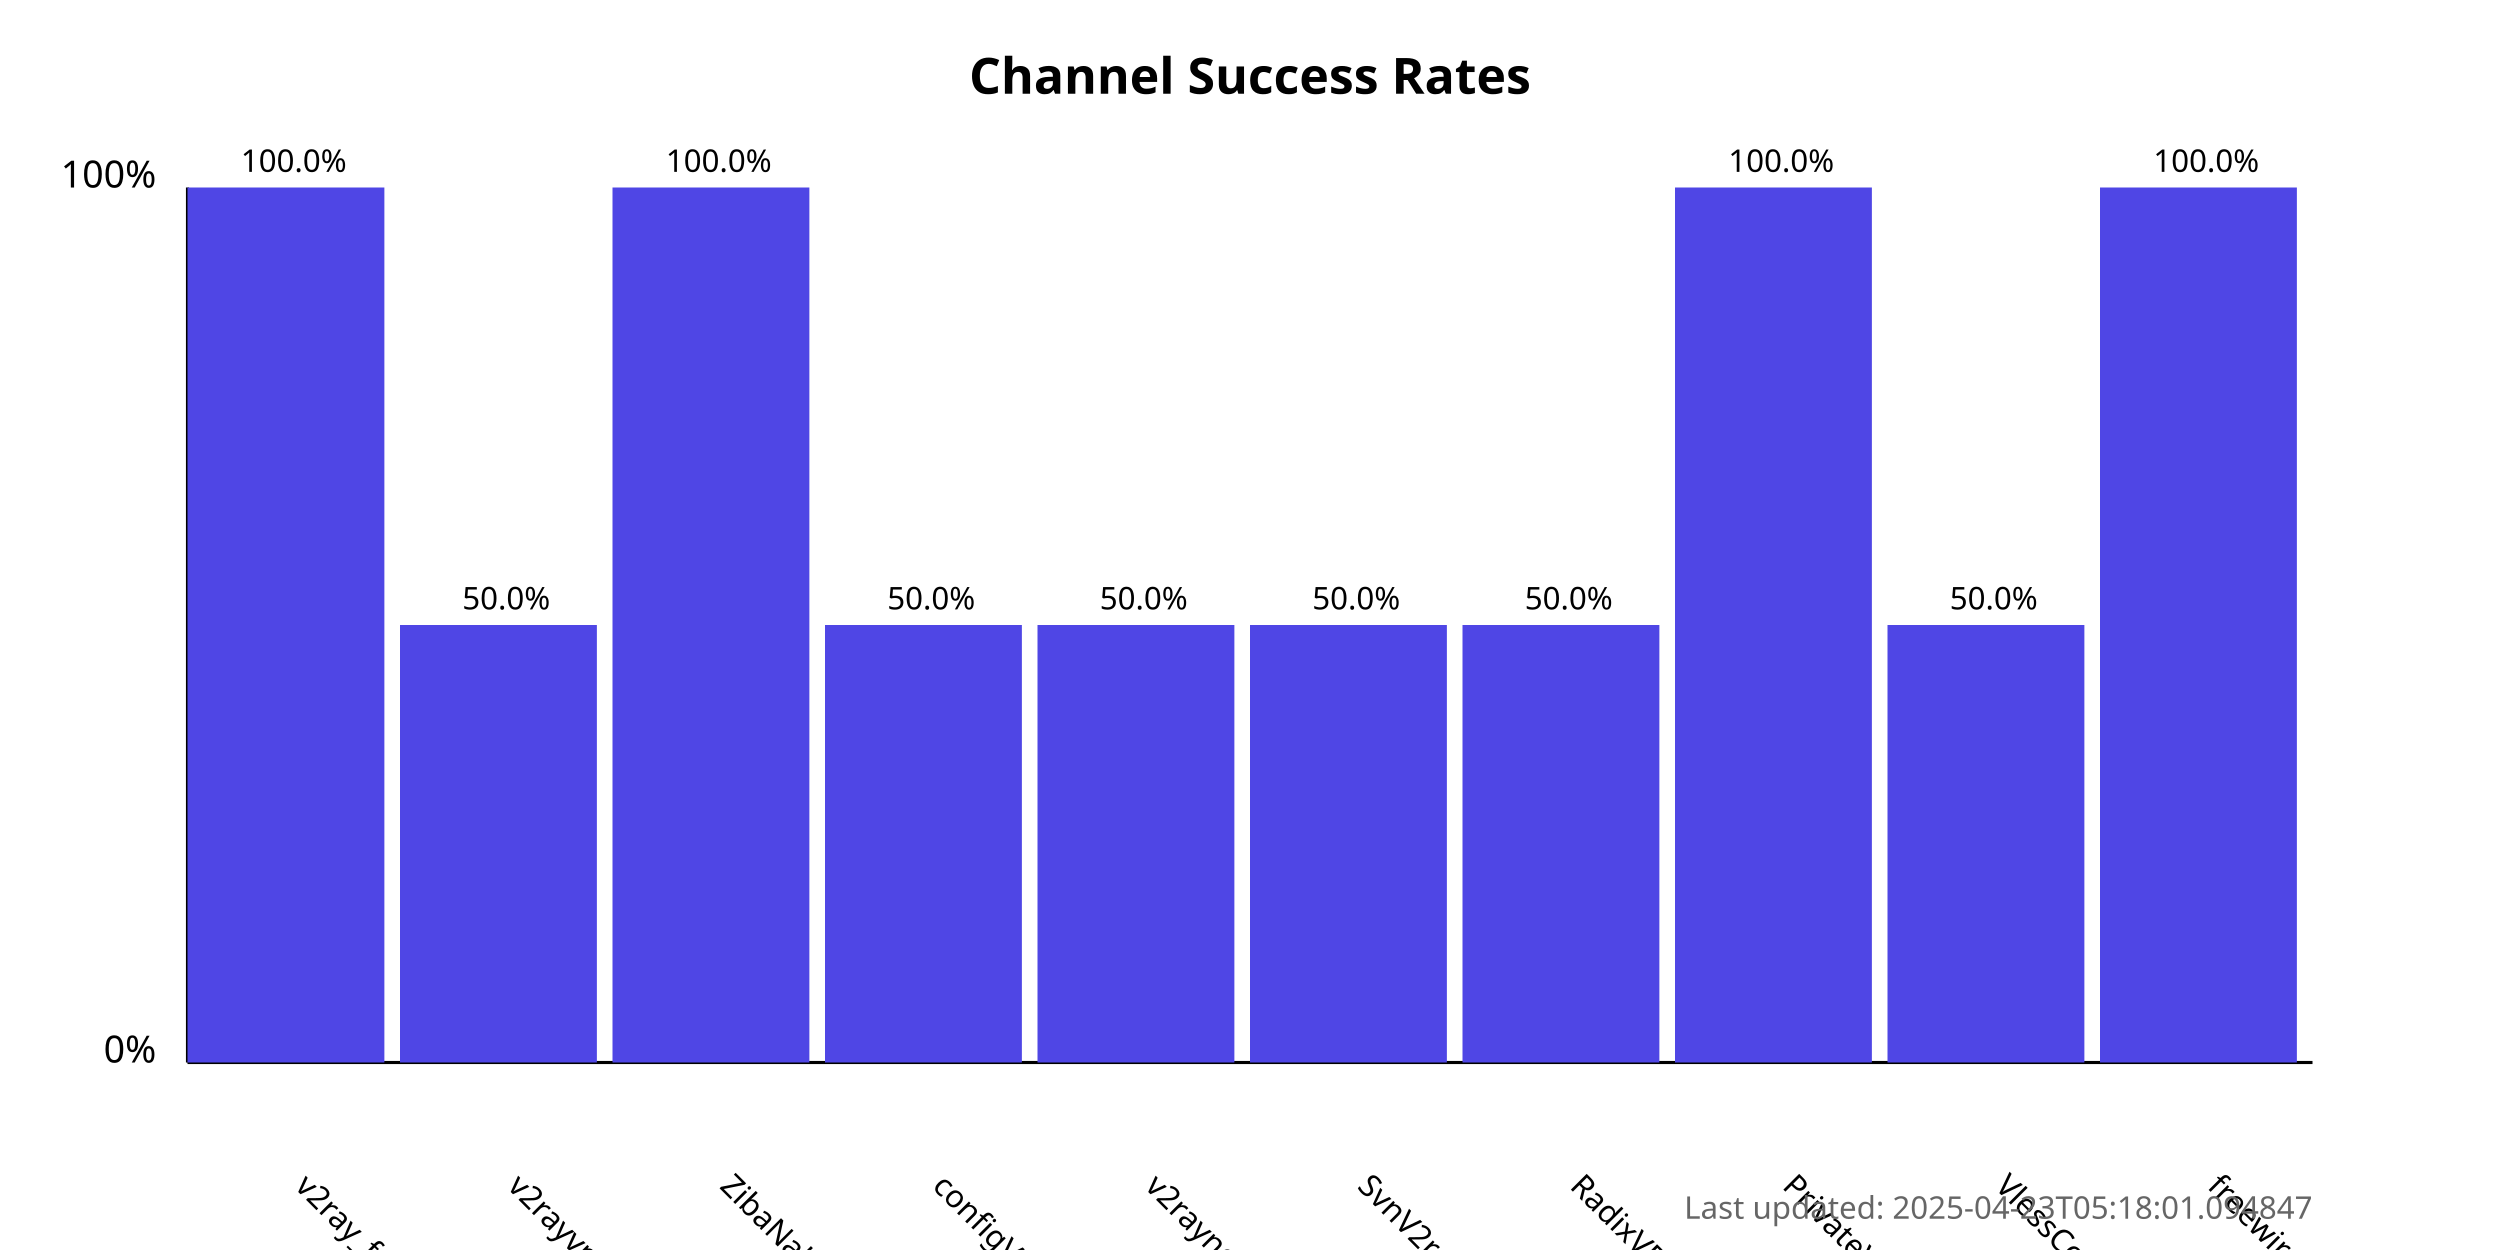
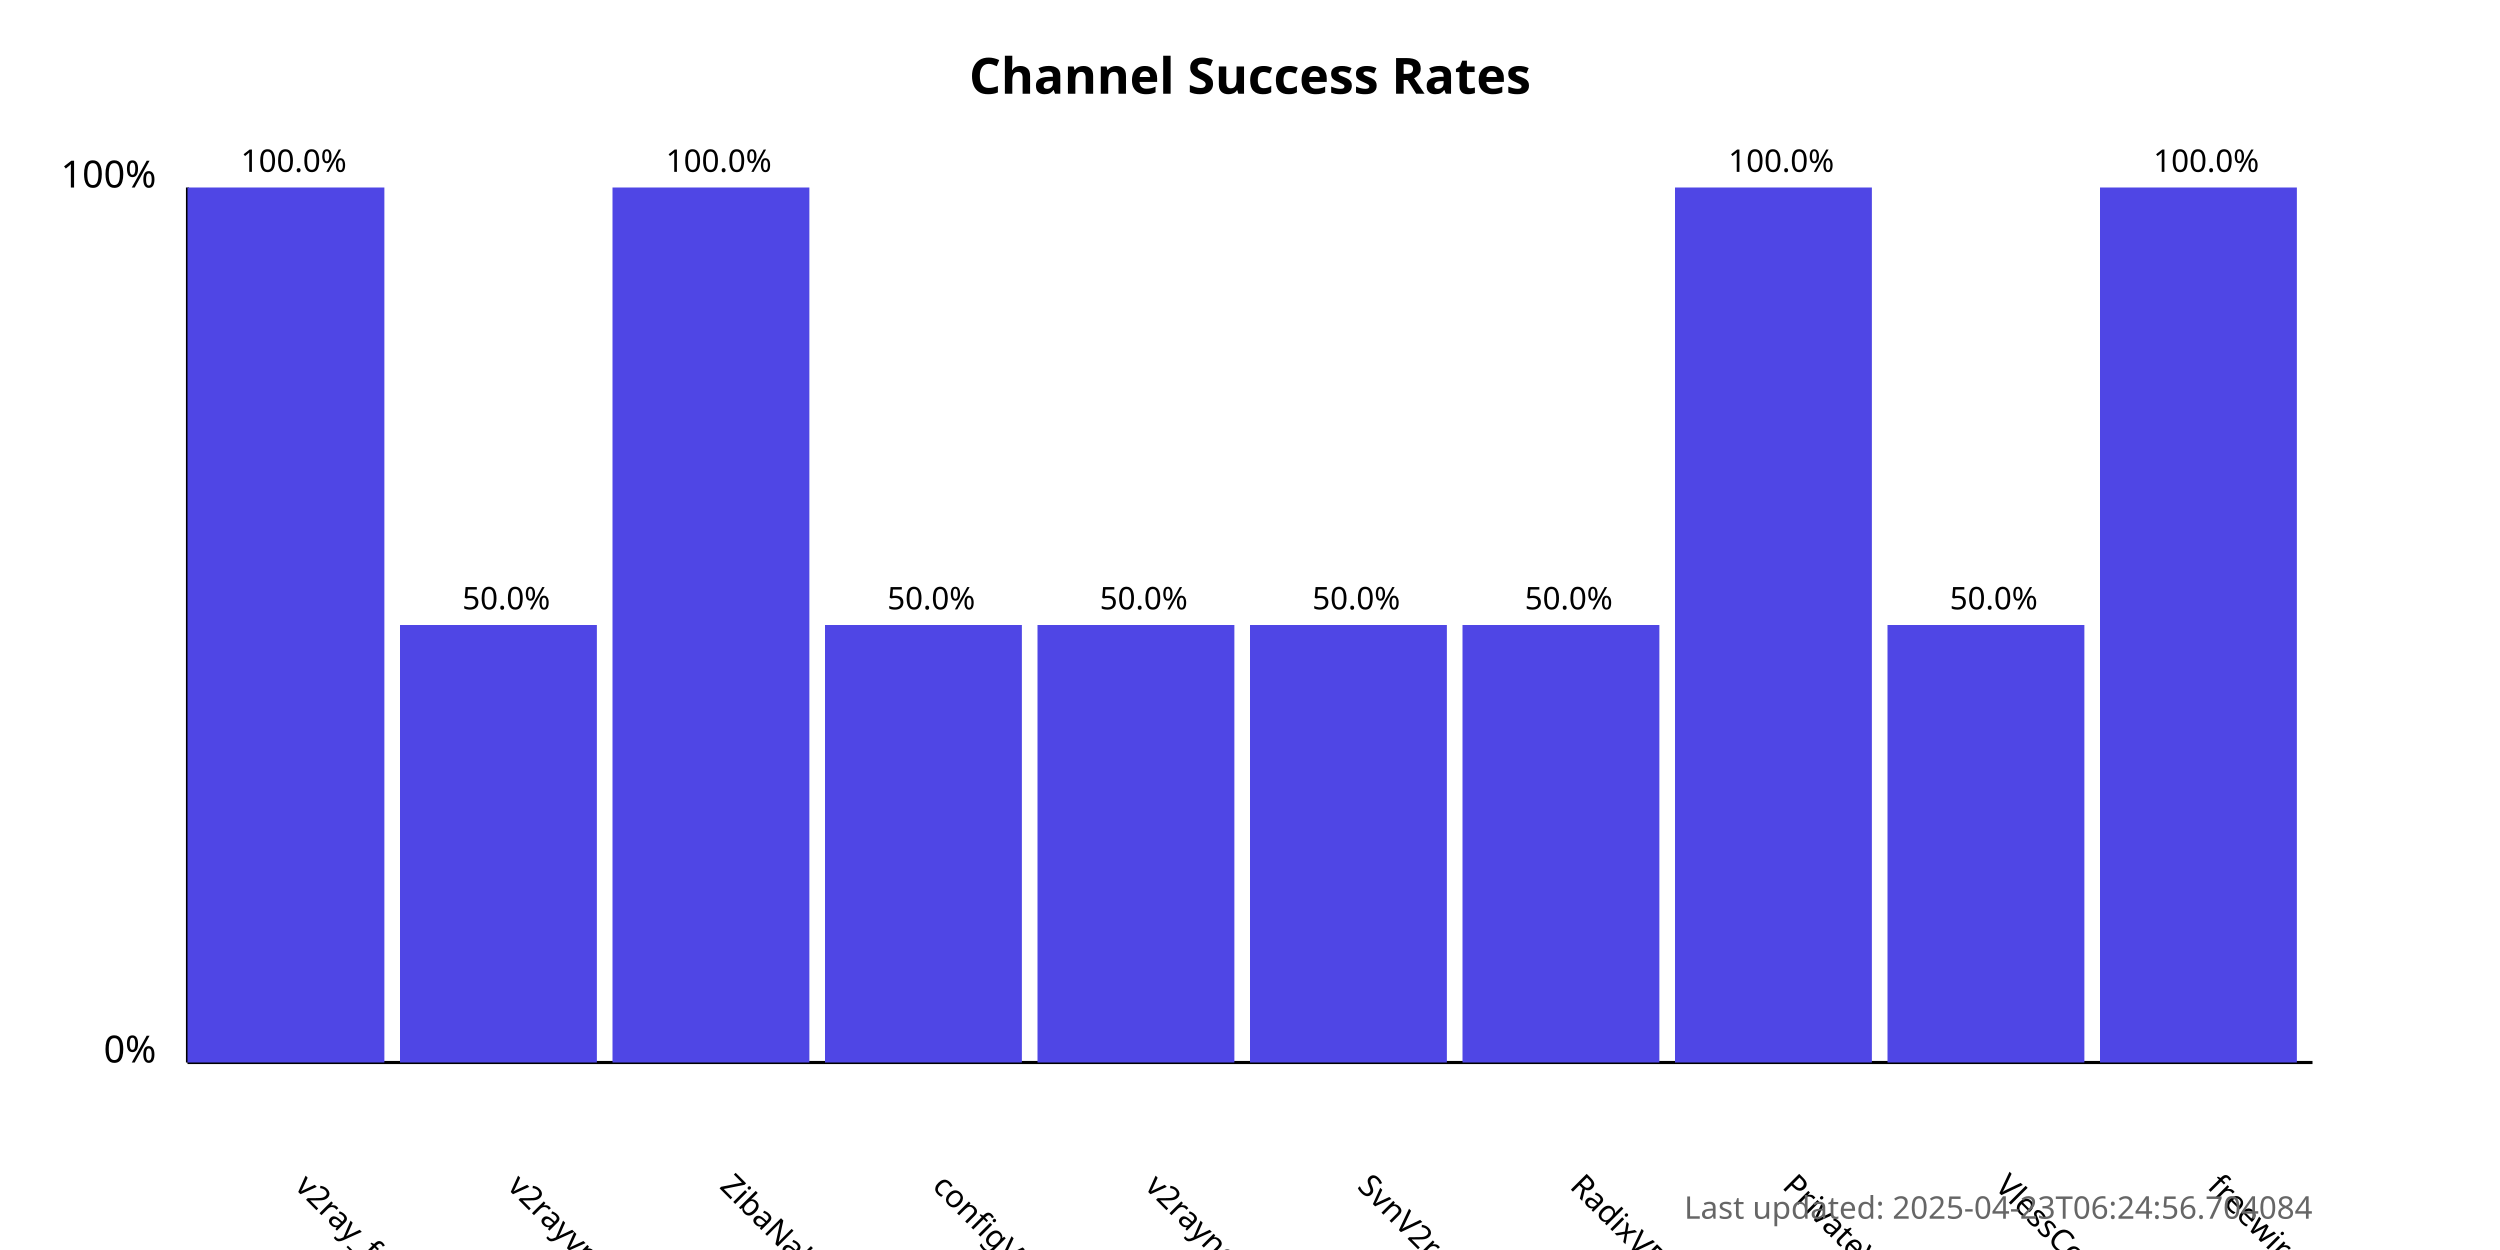
<svg xmlns="http://www.w3.org/2000/svg" width="800" height="400">
  <style>
            .chart-title { font: bold 16px sans-serif; }
            .axis-label { font: 12px sans-serif; }
            .tick-label { font: 10px sans-serif; }
            .bar { fill: #4f46e5; }
            .bar:hover { fill: #6366f1; }
            .timestamp { font: 10px sans-serif; fill: #666; }
        </style>
  <text x="400.0" y="30" text-anchor="middle" class="chart-title">
            Channel Success Rates
        </text>
  <line x1="60" y1="340" x2="60" y2="60" stroke="black" stroke-width="1" />
  <line x1="60" y1="340" x2="740" y2="340" stroke="black" stroke-width="1" />
  <text x="50" y="340" text-anchor="end" class="axis-label">0%</text>
  <text x="50" y="60" text-anchor="end" class="axis-label">100%</text>
  <g>
    <rect x="60" y="60.0" width="63.0" height="280.0" class="bar" />
    <text x="94.0" y="380" transform="rotate(45, 94.0, 380)" text-anchor="start" class="tick-label">
                v2ray_free_conf
            </text>
    <text x="94.0" y="55.0" text-anchor="middle" class="tick-label">
                100.0%
            </text>
  </g>
  <g>
    <rect x="128.0" y="200.0" width="63.0" height="140.0" class="bar" />
    <text x="162.0" y="380" transform="rotate(45, 162.0, 380)" text-anchor="start" class="tick-label">
                v2rayvpno
            </text>
    <text x="162.0" y="195.0" text-anchor="middle" class="tick-label">
                50.0%
            </text>
  </g>
  <g>
    <rect x="196.0" y="60.0" width="63.0" height="280.0" class="bar" />
    <text x="230.0" y="380" transform="rotate(45, 230.0, 380)" text-anchor="start" class="tick-label">
                ZibaNabz
            </text>
    <text x="230.0" y="55.0" text-anchor="middle" class="tick-label">
                100.0%
            </text>
  </g>
  <g>
    <rect x="264.0" y="200.0" width="63.0" height="140.0" class="bar" />
    <text x="298.0" y="380" transform="rotate(45, 298.0, 380)" text-anchor="start" class="tick-label">
                configV2rayForFree
            </text>
    <text x="298.0" y="195.0" text-anchor="middle" class="tick-label">
                50.0%
            </text>
  </g>
  <g>
    <rect x="332.0" y="200.0" width="63.0" height="140.0" class="bar" />
    <text x="366.0" y="380" transform="rotate(45, 366.0, 380)" text-anchor="start" class="tick-label">
                v2rayngvpn
            </text>
    <text x="366.0" y="195.0" text-anchor="middle" class="tick-label">
                50.0%
            </text>
  </g>
  <g>
    <rect x="400.0" y="200.0" width="63.0" height="140.0" class="bar" />
    <text x="434.0" y="380" transform="rotate(45, 434.0, 380)" text-anchor="start" class="tick-label">
                SvnV2ray
            </text>
    <text x="434.0" y="195.0" text-anchor="middle" class="tick-label">
                50.0%
            </text>
  </g>
  <g>
    <rect x="468.0" y="200.0" width="63.0" height="140.0" class="bar" />
    <text x="502.0" y="380" transform="rotate(45, 502.0, 380)" text-anchor="start" class="tick-label">
                RadixVPN
            </text>
    <text x="502.0" y="195.0" text-anchor="middle" class="tick-label">
                50.0%
            </text>
  </g>
  <g>
    <rect x="536.0" y="60.0" width="63.0" height="280.0" class="bar" />
    <text x="570.0" y="380" transform="rotate(45, 570.0, 380)" text-anchor="start" class="tick-label">
                PrivateVPNs
            </text>
    <text x="570.0" y="55.0" text-anchor="middle" class="tick-label">
                100.0%
            </text>
  </g>
  <g>
    <rect x="604.0" y="200.0" width="63.0" height="140.0" class="bar" />
    <text x="638.0" y="380" transform="rotate(45, 638.0, 380)" text-anchor="start" class="tick-label">
                VlessConfig
            </text>
    <text x="638.0" y="195.0" text-anchor="middle" class="tick-label">
                50.0%
            </text>
  </g>
  <g>
    <rect x="672.0" y="60.0" width="63.0" height="280.0" class="bar" />
    <text x="706.0" y="380" transform="rotate(45, 706.0, 380)" text-anchor="start" class="tick-label">
                freewireguard
            </text>
    <text x="706.0" y="55.0" text-anchor="middle" class="tick-label">
                100.0%
            </text>
  </g>
  <text x="740" y="390" text-anchor="end" class="timestamp">
-             Last updated: 2025-04-23T05:18:01.094847
+             Last updated: 2025-04-23T06:24:56.704084
        </text>
</svg>
